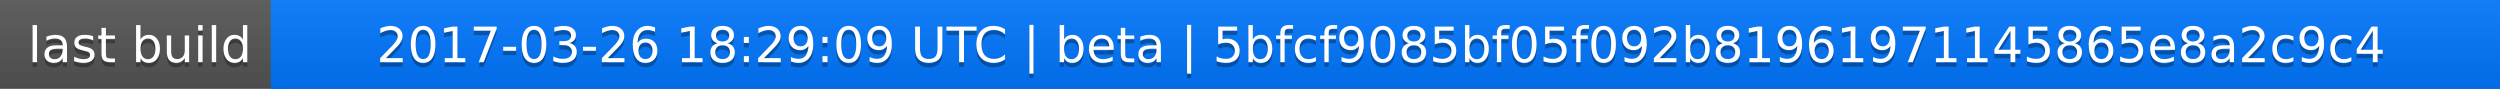
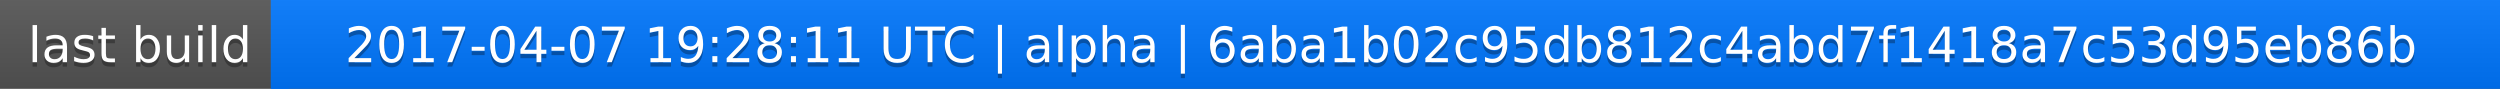
<svg xmlns="http://www.w3.org/2000/svg" width="563" height="20">
  <linearGradient id="a" x2="0" y2="100%">
    <stop offset="0" stop-color="#bbb" stop-opacity=".1" />
    <stop offset="1" stop-opacity=".1" />
  </linearGradient>
  <rect rx="0" width="563" height="20" fill="#555" />
  <rect rx="0" x="61" width="502" height="20" fill="#07f" />
  <path fill="#07f" d="M61 0h4v20h-4z" />
  <rect rx="0" width="563" height="20" fill="url(#a)" />
  <g fill="#fff" text-anchor="middle" font-family="DejaVu Sans,Verdana,Geneva,sans-serif" font-size="11">
    <text x="31.5" y="15" fill="#010101" fill-opacity=".3">last build</text>
    <text x="31.5" y="14">last build</text>
-     <text x="311" y="15" fill="#010101" fill-opacity=".3">2017-03-26 18:29:09 UTC | beta | 5bfcf9085bf05f092b81961971145865e8a2c9c4</text>
-     <text x="311" y="14">2017-03-26 18:29:09 UTC | beta | 5bfcf9085bf05f092b81961971145865e8a2c9c4</text>
+     <text x="311" y="15" fill="#010101" fill-opacity=".3">2017-04-07 19:28:11 UTC | alpha | 6aba1b02c95db812c4abd7f1418a7c53d95eb86b</text>
+     <text x="311" y="14">2017-04-07 19:28:11 UTC | alpha | 6aba1b02c95db812c4abd7f1418a7c53d95eb86b</text>
  </g>
</svg>
